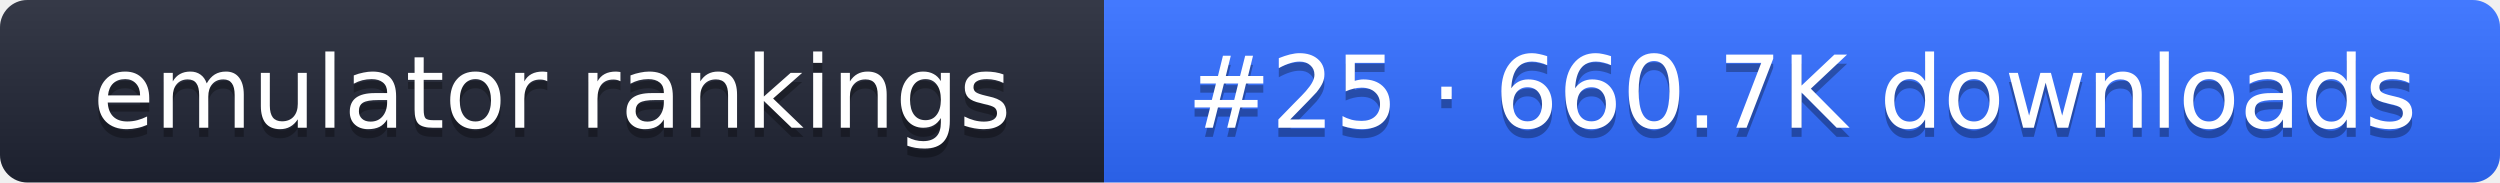
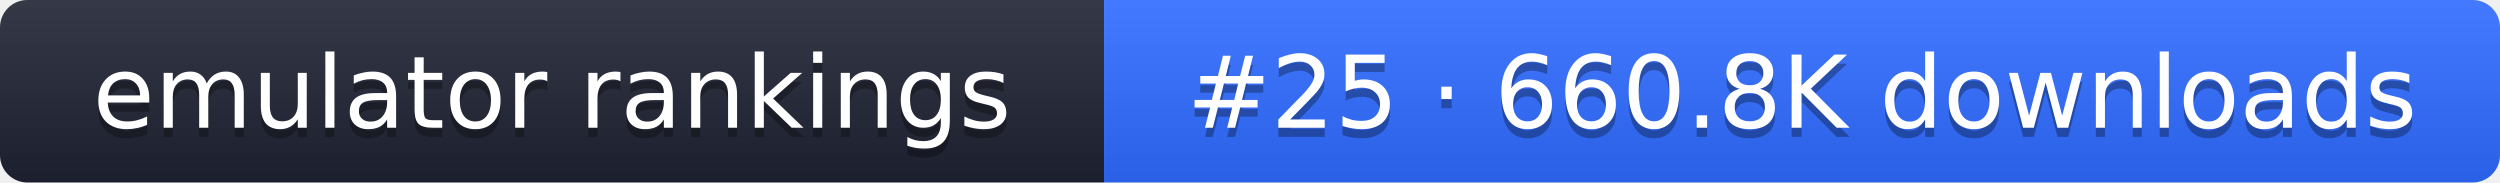
- <svg xmlns="http://www.w3.org/2000/svg" width="274" height="20" role="img" aria-label="emulator rankings: #25 · 660.7K downloads">
+ <svg xmlns="http://www.w3.org/2000/svg" width="274" height="20" role="img" aria-label="emulator rankings: #25 · 660.8K downloads">
  <linearGradient id="g" x2="0" y2="100%">
    <stop offset="0" stop-color="#fff" stop-opacity=".1" />
    <stop offset="1" stop-opacity=".1" />
  </linearGradient>
  <clipPath id="r">
    <rect width="274" height="20" rx="3" fill="#fff" />
  </clipPath>
  <g clip-path="url(#r)">
    <rect width="121" height="20" fill="#1f2433" />
    <rect x="121" width="153" height="20" fill="#2f6bff" />
    <rect width="274" height="20" fill="url(#g)" />
  </g>
  <g fill="#fff" text-anchor="middle" font-family="Verdana,DejaVu Sans,sans-serif" font-size="11">
    <text x="60.5" y="15" fill="#010101" fill-opacity=".3">emulator rankings</text>
    <text x="60.5" y="14">emulator rankings</text>
-     <text x="197.5" y="15" fill="#010101" fill-opacity=".3">#25 · 660.7K downloads</text>
-     <text x="197.5" y="14">#25 · 660.7K downloads</text>
+     <text x="197.5" y="15" fill="#010101" fill-opacity=".3">#25 · 660.8K downloads</text>
+     <text x="197.5" y="14">#25 · 660.8K downloads</text>
  </g>
</svg>
